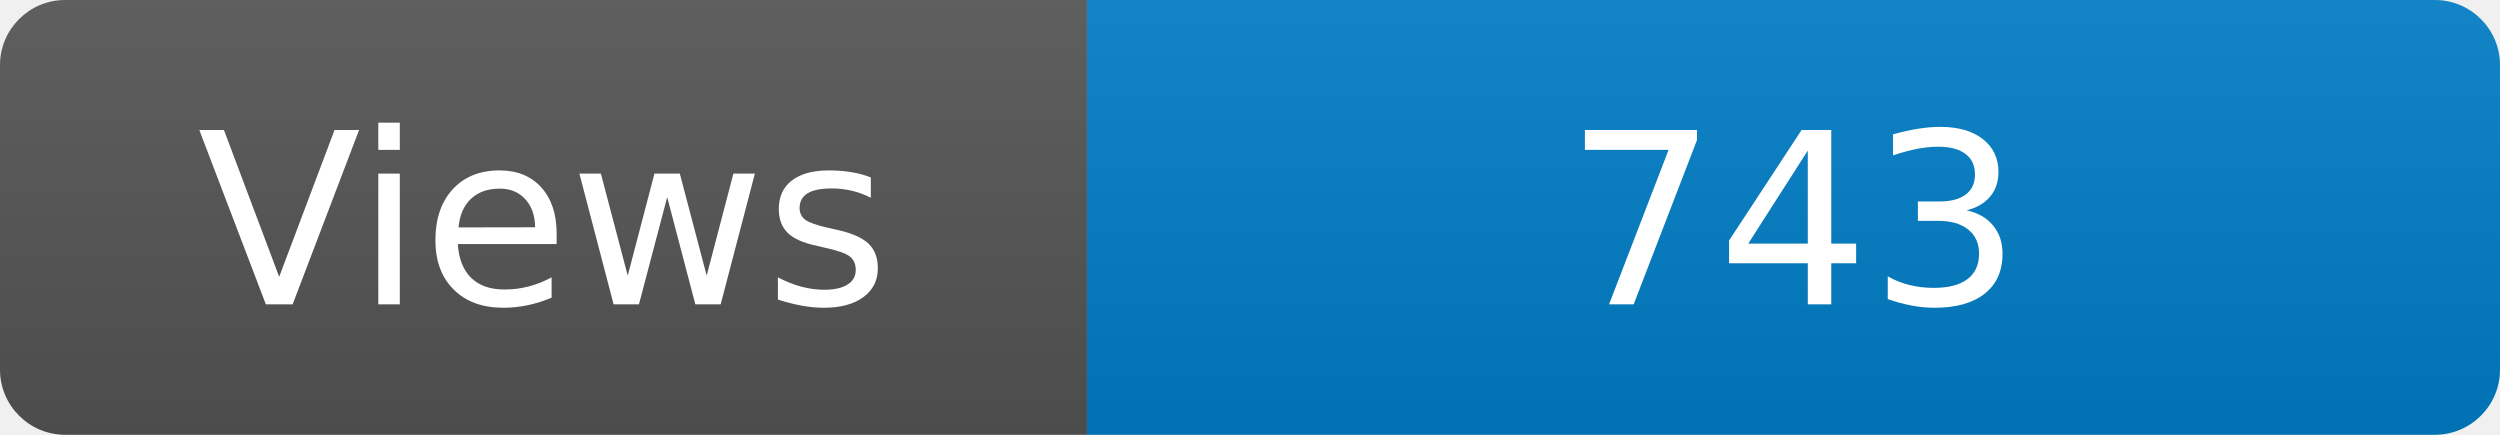
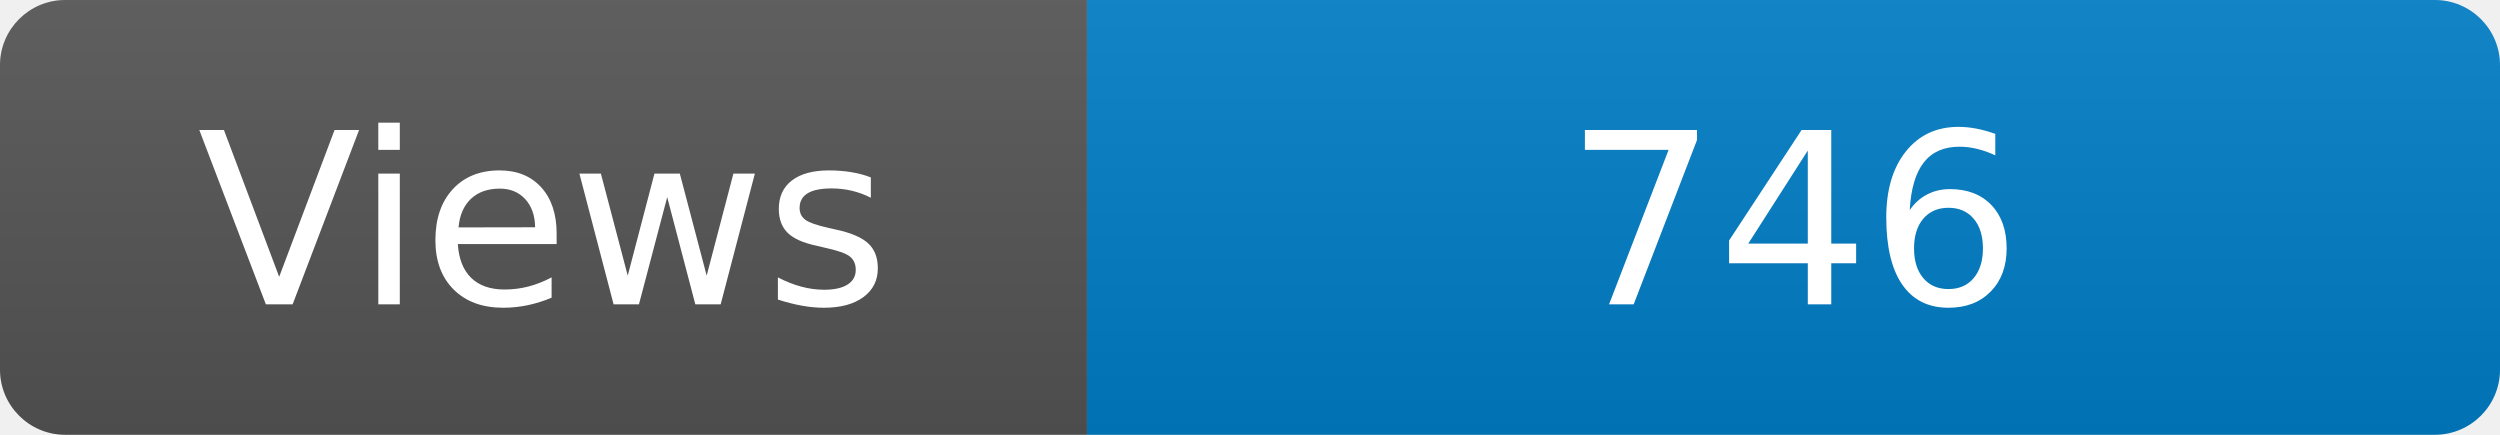
<svg xmlns="http://www.w3.org/2000/svg" width="115" height="20" role="img" aria-label="Maintained?: yes">
  <linearGradient id="s" x2="0" y2="100%">
    <stop offset="0" stop-color="#bbb" stop-opacity=".1" />
    <stop offset="1" stop-opacity=".1" />
  </linearGradient>
  <clipPath id="r">
    <rect width="115" height="20" rx="3" fill="#fff" />
  </clipPath>
  <g clip-path="url(#r)">
    <rect width="50" height="20" fill="#555" />
    <rect x="50" width="160" height="20" fill="#007ec6" />
    <rect width="115" height="20" fill="url(#s)" />
  </g>
  <g fill="#fff" text-anchor="middle" font-family="Verdana,Geneva,DejaVu Sans,sans-serif" font-size="110">
    <text x="250" y="140" transform="scale(.1)" fill="#fff">Views</text>
-     <text x="825" y="140" transform="scale(.1)" fill="#fff">743</text>
+     <text x="825" y="140" transform="scale(.1)" fill="#fff">746</text>
  </g>
</svg>
